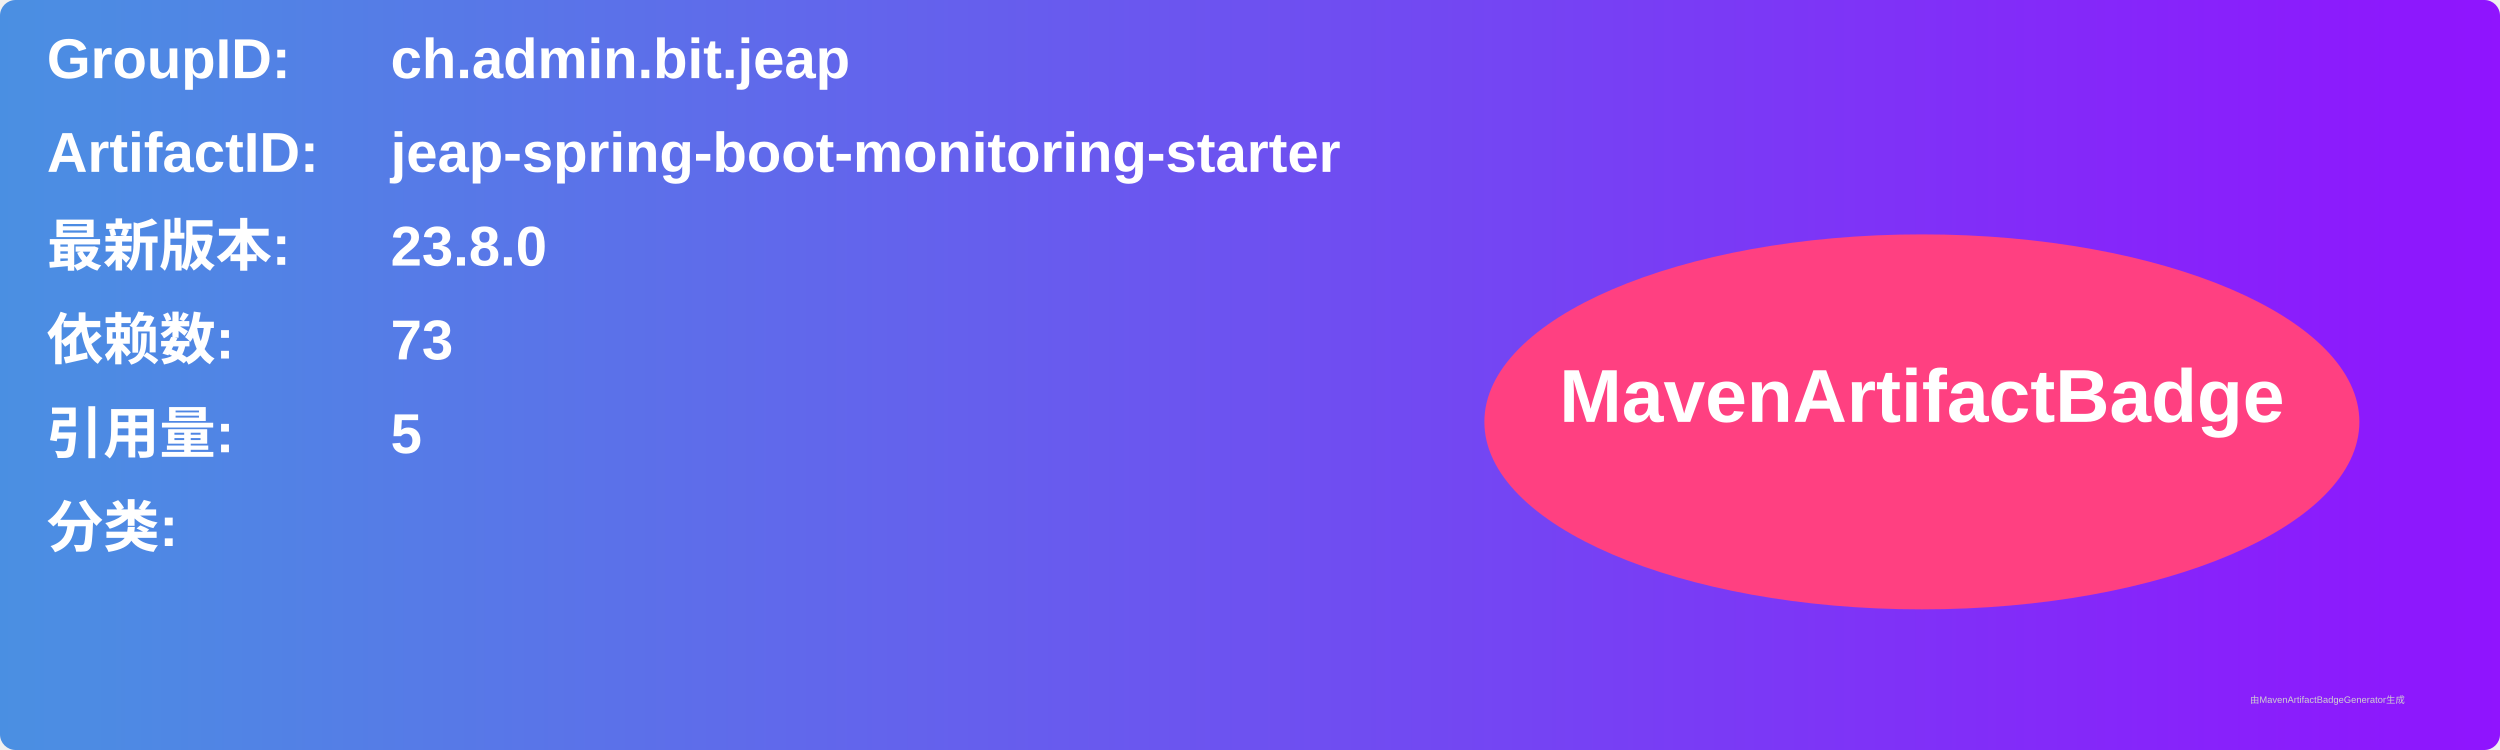
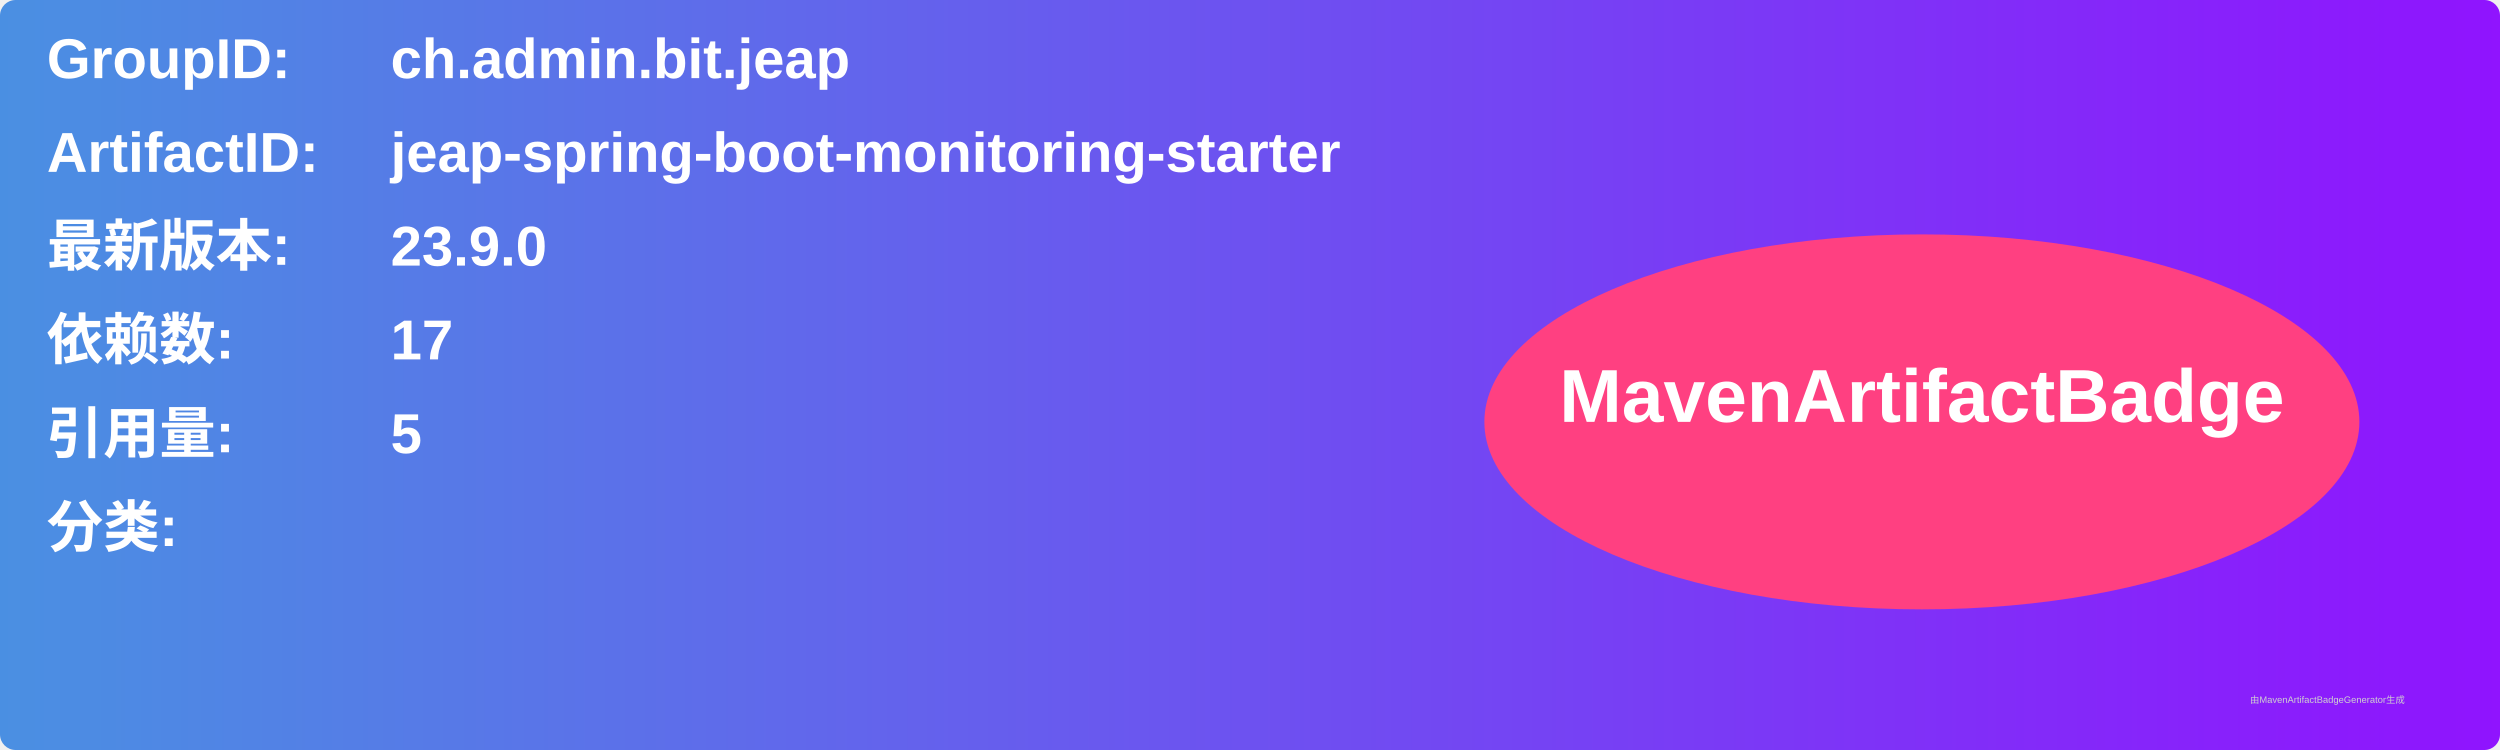
<svg xmlns="http://www.w3.org/2000/svg" width="800" height="240" viewBox="0 0 800 240">
  <linearGradient id="grad" x1="0%" y1="0%" x2="100%" y2="0%">
    <stop offset="0%" stop-color="#4a90e2" />
    <stop offset="100%" stop-color="#9013fe" />
  </linearGradient>
  <rect width="100%" height="100%" rx="5" ry="5" fill="url(#grad)" />
  <g transform="translate(15, 15)">
    <text x="0" y="10" font-family="Arial" font-size="18" fill="white" font-weight="bold" width="260">GroupID:</text>
    <text x="110" y="10" font-family="Arial" font-size="18" fill="white" font-weight="bold" width="460">ch.admin.bit.jeap</text>
    <text x="0" y="40" font-family="Arial" font-size="18" fill="white" font-weight="bold" width="260">ArtifactID:</text>
    <text x="110" y="40" font-family="Arial" font-size="18" fill="white" font-weight="bold" width="460">jeap-spring-boot-monitoring-starter</text>
    <text x="0" y="70" font-family="Arial" font-size="18" fill="white" font-weight="bold">最新版本:</text>
    <text x="110" y="70" font-family="Arial" font-size="18" fill="white" font-weight="bold">
-       <tspan font-weight="bold">23.8.0</tspan>
+       <tspan font-weight="bold">23.9.0</tspan>
    </text>
    <text x="0" y="100" font-family="Arial" font-size="18" fill="white" font-weight="bold">依赖数: </text>
    <text x="110" y="100" font-family="Arial" font-size="18" fill="white">
-       <tspan font-weight="bold">73</tspan>
+       <tspan font-weight="bold">17</tspan>
    </text>
    <text x="0" y="130" font-family="Arial" font-size="18" fill="white" font-weight="bold">引用量: </text>
    <text x="110" y="130" font-family="Arial" font-size="18" fill="white">
      <tspan font-weight="bold">5</tspan>
    </text>
    <text x="0" y="160" font-family="Arial" font-size="18" fill="white" font-weight="bold">分类:</text>
    <text x="10" y="190" font-family="Arial" font-size="10" fill="white">
      <tspan font-weight="bold" />
    </text>
    <ellipse cx="600" cy="120" rx="140" ry="60" fill="#ff4081" />
    <text x="600" y="120" text-anchor="middle" font-family="Arial" font-size="24" fill="white" font-weight="bold">MavenArtifactBadge</text>
  </g>
  <text x="720" y="225" font-family="Arial" font-size="3" fill="#d0d0d0">由MavenArtifactBadgeGenerator生成</text>
</svg>
